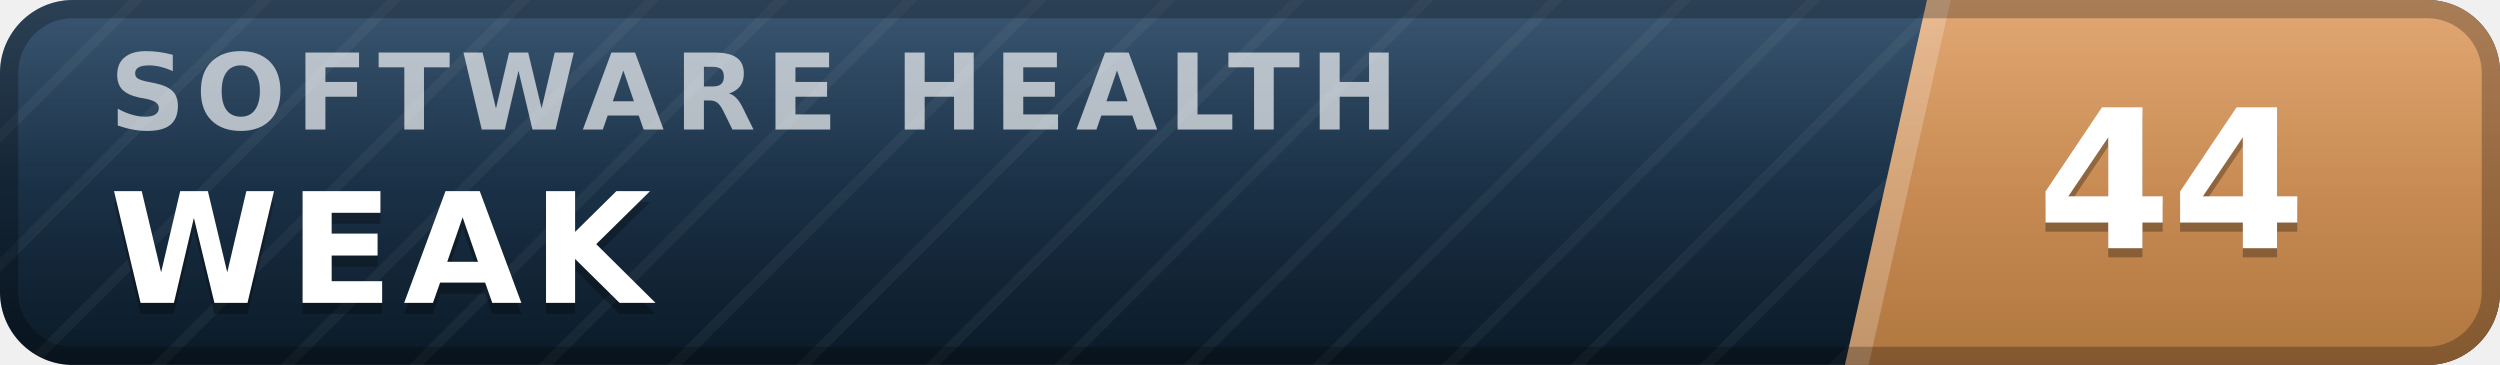
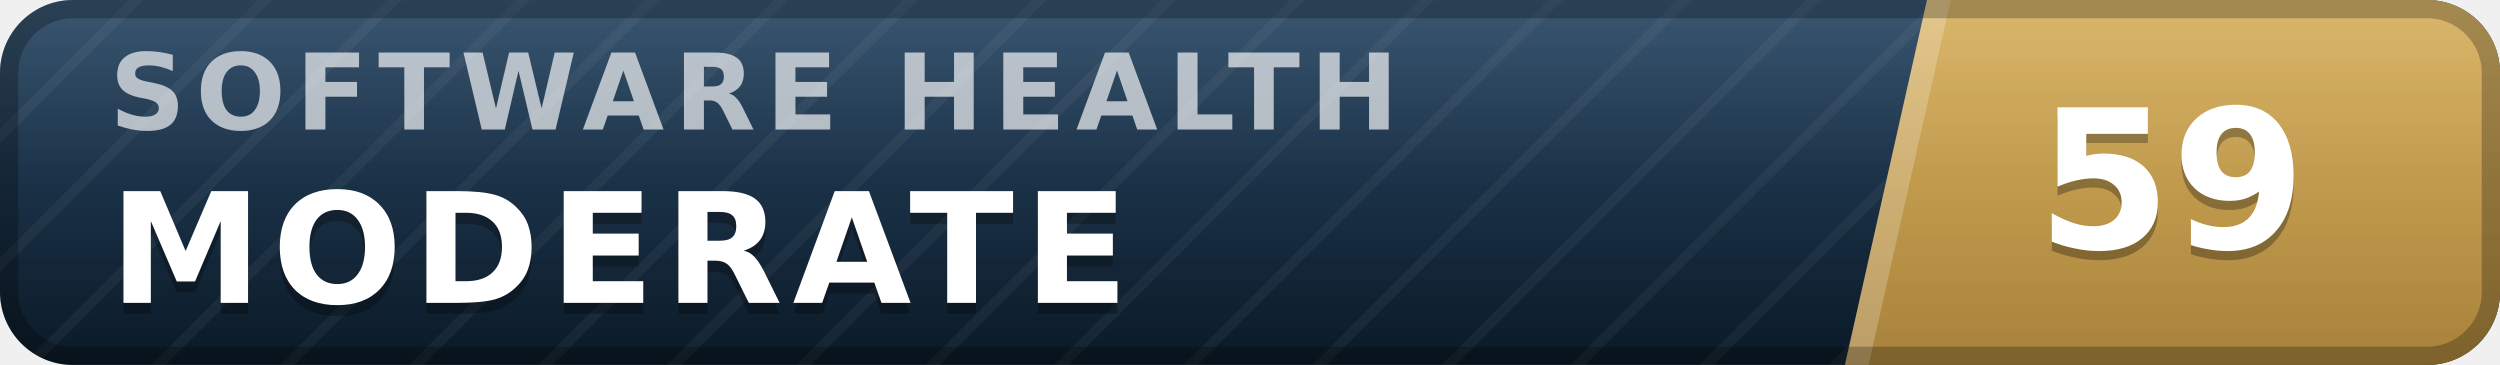
- <svg xmlns="http://www.w3.org/2000/svg" width="137" height="20" viewBox="0 0 137 20" role="img" aria-label="inspect.software software health index 44 of 100, weak" font-family="Verdana,DejaVu Sans,Geneva,sans-serif">
+ <svg xmlns="http://www.w3.org/2000/svg" width="137" height="20" viewBox="0 0 137 20" role="img" aria-label="inspect.software software health index 59 of 100, moderate" font-family="Verdana,DejaVu Sans,Geneva,sans-serif">
  <defs>
    <linearGradient id="plate" x1="0" y1="0" x2="0" y2="1">
      <stop offset="0" stop-color="#1d3d5c" />
      <stop offset="1" stop-color="#0a1926" />
    </linearGradient>
    <linearGradient id="endplate" x1="0" y1="0" x2="0" y2="1">
-       <stop offset="0" stop-color="#dd9a5e" />
-       <stop offset="1" stop-color="#b0763f" />
+       <stop offset="0" stop-color="#d5ac55" />
+       <stop offset="1" stop-color="#a8823a" />
    </linearGradient>
    <linearGradient id="gloss" x1="0" y1="0" x2="0" y2="1">
      <stop offset="0" stop-color="#fff" stop-opacity=".13" />
      <stop offset=".5" stop-color="#fff" stop-opacity=".03" />
      <stop offset="1" stop-color="#fff" stop-opacity="0" />
    </linearGradient>
    <pattern id="guilloche" width="5" height="5" patternUnits="userSpaceOnUse" patternTransform="rotate(45)">
      <line x1="0" y1="0" x2="0" y2="5" stroke="#fff" stroke-opacity=".045" stroke-width="1.1" />
    </pattern>
    <clipPath id="rounded">
      <rect width="137" height="20" rx="4" />
    </clipPath>
  </defs>
  <g clip-path="url(#rounded)">
    <rect width="137" height="20" fill="url(#plate)" />
    <rect width="137" height="20" fill="url(#guilloche)" />
    <polygon points="105.6,0 137,0 137,20 101.1,20" fill="url(#endplate)" />
    <polygon points="105.6,0 106.9,0 102.4,20 101.1,20" fill="#fff" fill-opacity=".22" />
    <text x="6.0" y="7.1" font-size="5.8" letter-spacing="0.55" fill="#fff" fill-opacity=".66" font-weight="bold" textLength="76.3" lengthAdjust="spacing">SOFTWARE HEALTH</text>
-     <text x="6.0" y="17.2" font-size="8.4" fill="#000" fill-opacity=".3" font-weight="bold" letter-spacing="0.55" textLength="30.3" lengthAdjust="spacing">WEAK</text>
-     <text x="6.0" y="16.6" font-size="8.4" fill="#fff" font-weight="bold" letter-spacing="0.55" textLength="30.3" lengthAdjust="spacing">WEAK</text>
-     <text x="119.0" y="14.1" font-size="10.6" fill="#000" fill-opacity=".3" font-weight="bold" text-anchor="middle">44</text>
-     <text x="119.0" y="13.6" font-size="10.6" fill="#fff" font-weight="bold" text-anchor="middle">44</text>
+     <text x="6.0" y="17.2" font-size="8.4" fill="#000" fill-opacity=".3" font-weight="bold" letter-spacing="0.55" textLength="59.5" lengthAdjust="spacing">MODERATE</text>
+     <text x="6.0" y="16.6" font-size="8.4" fill="#fff" font-weight="bold" letter-spacing="0.55" textLength="59.5" lengthAdjust="spacing">MODERATE</text>
+     <text x="119.0" y="14.1" font-size="10.6" fill="#000" fill-opacity=".3" font-weight="bold" text-anchor="middle">59</text>
+     <text x="119.0" y="13.6" font-size="10.6" fill="#fff" font-weight="bold" text-anchor="middle">59</text>
    <rect width="137" height="20" fill="url(#gloss)" />
  </g>
  <rect x=".5" y=".5" width="136" height="19" rx="3.5" fill="none" stroke="#000" stroke-opacity=".25" />
</svg>
